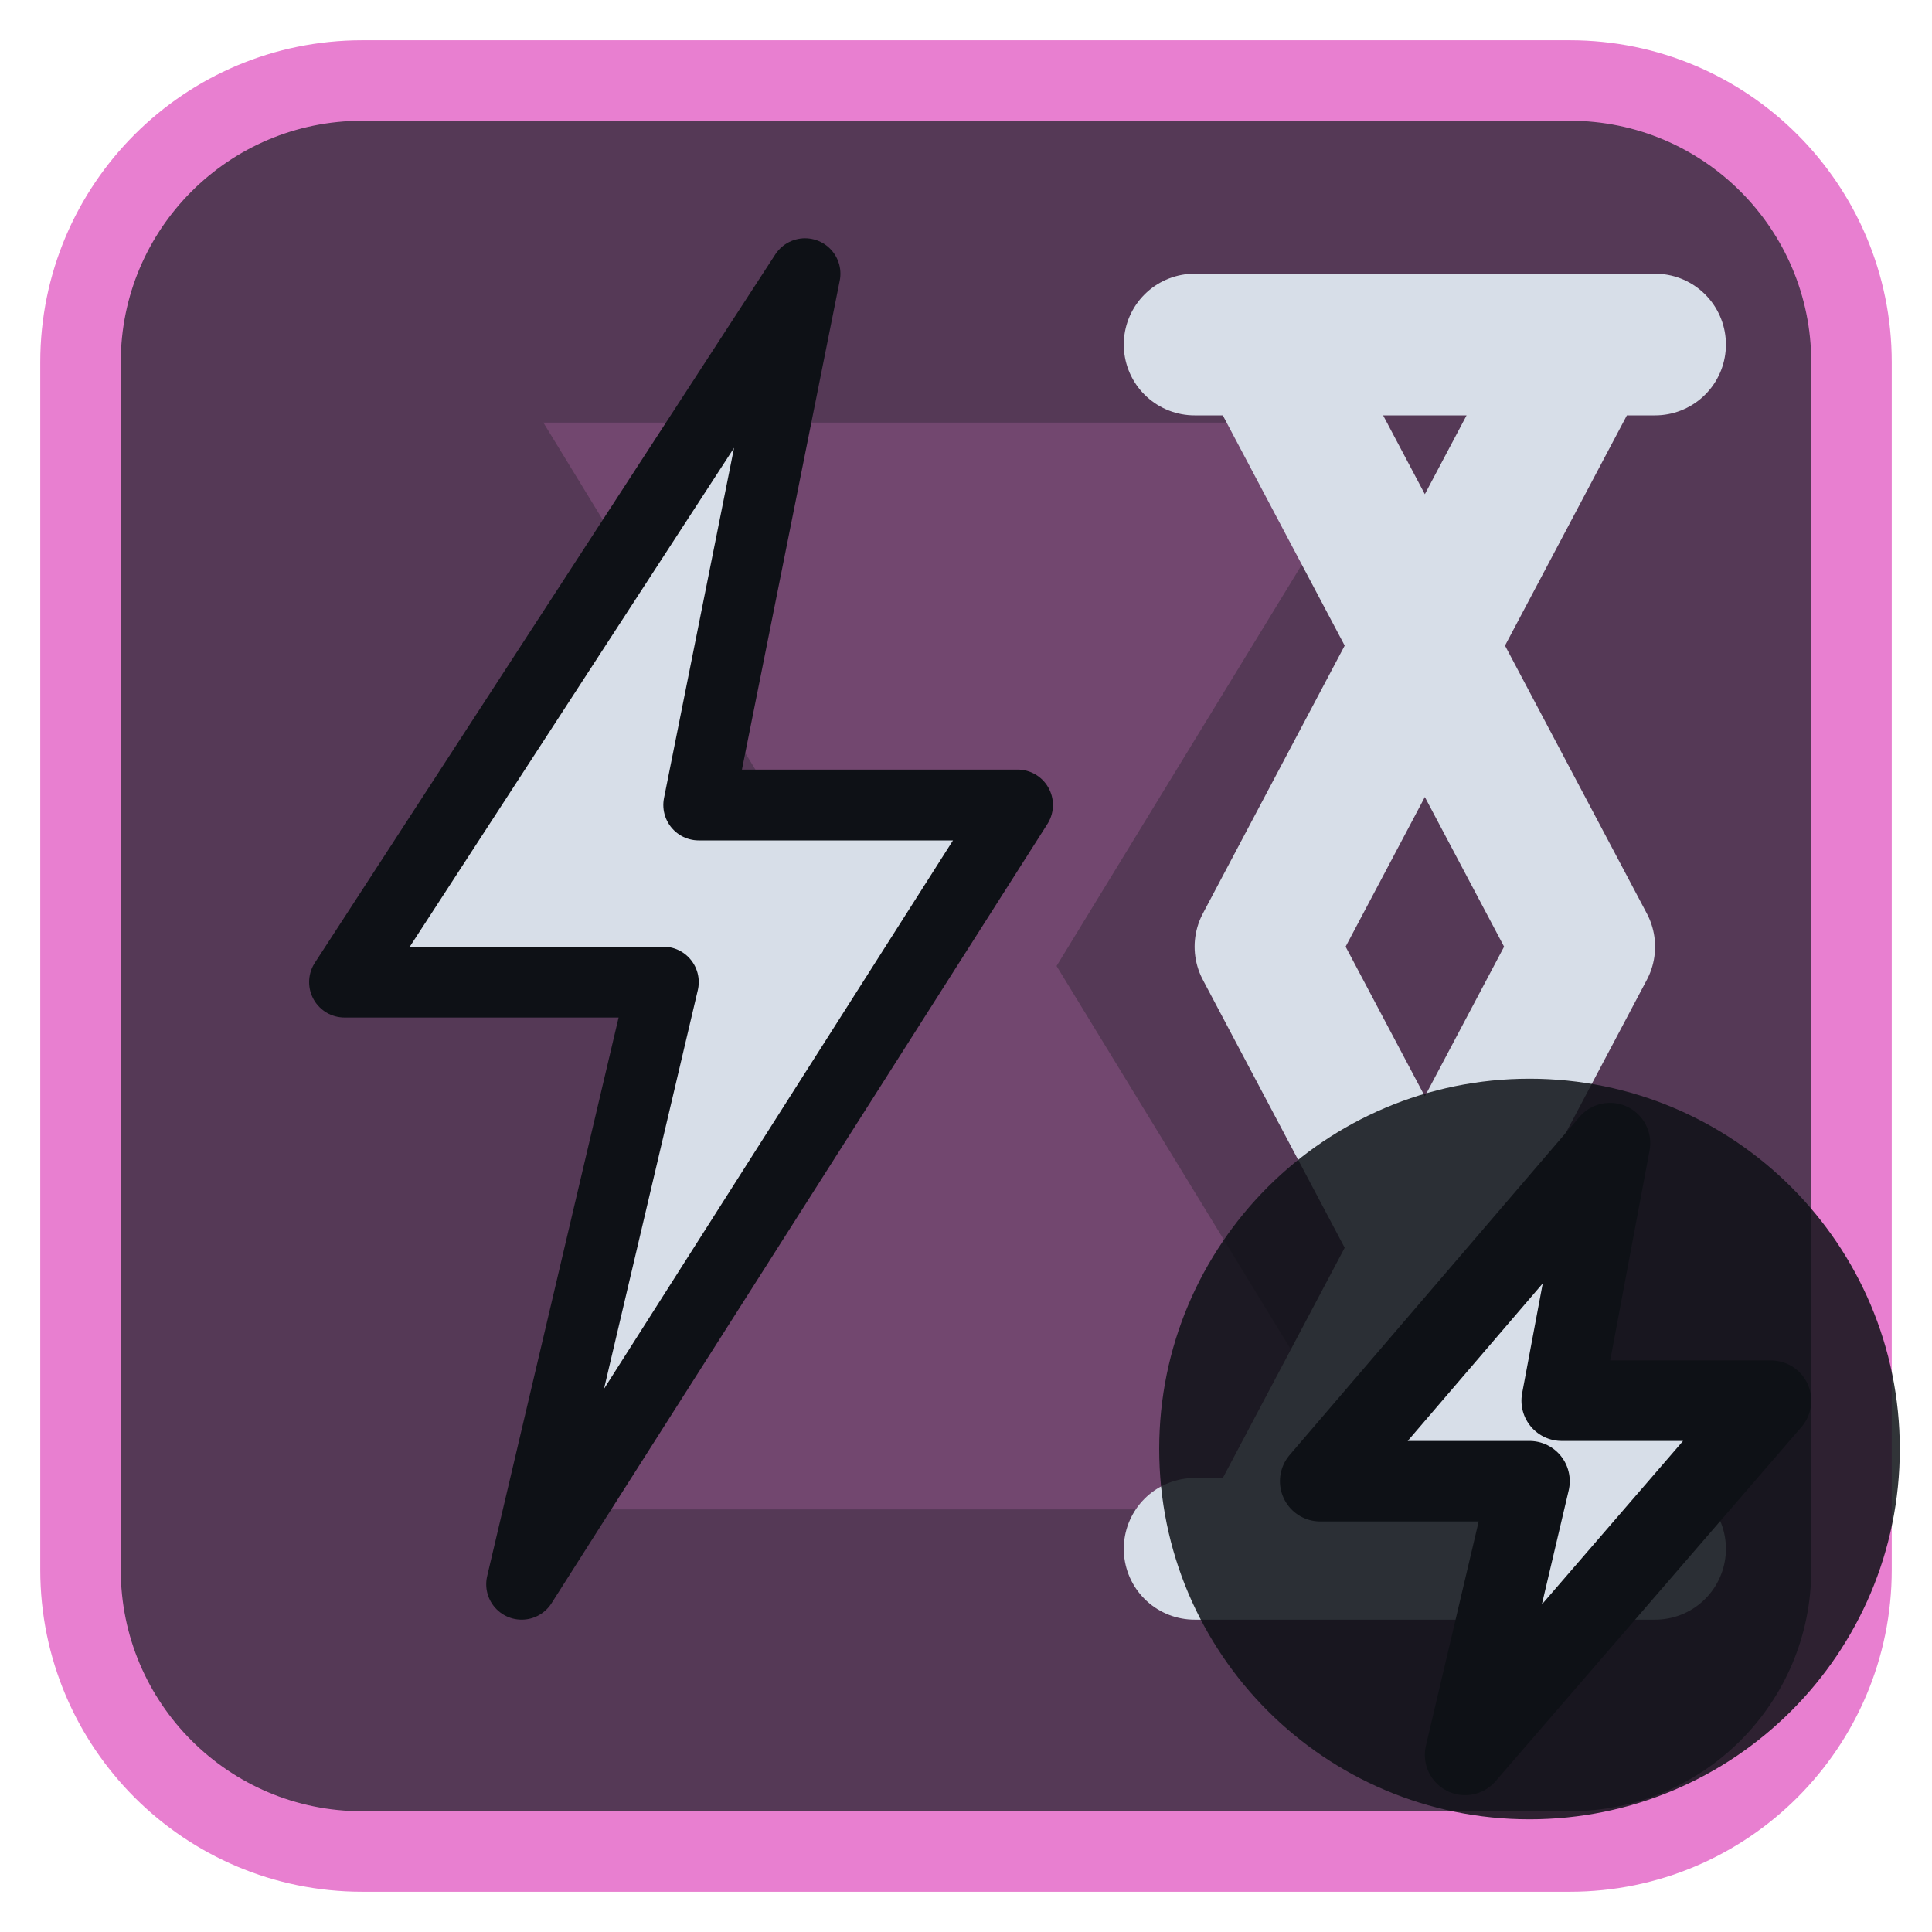
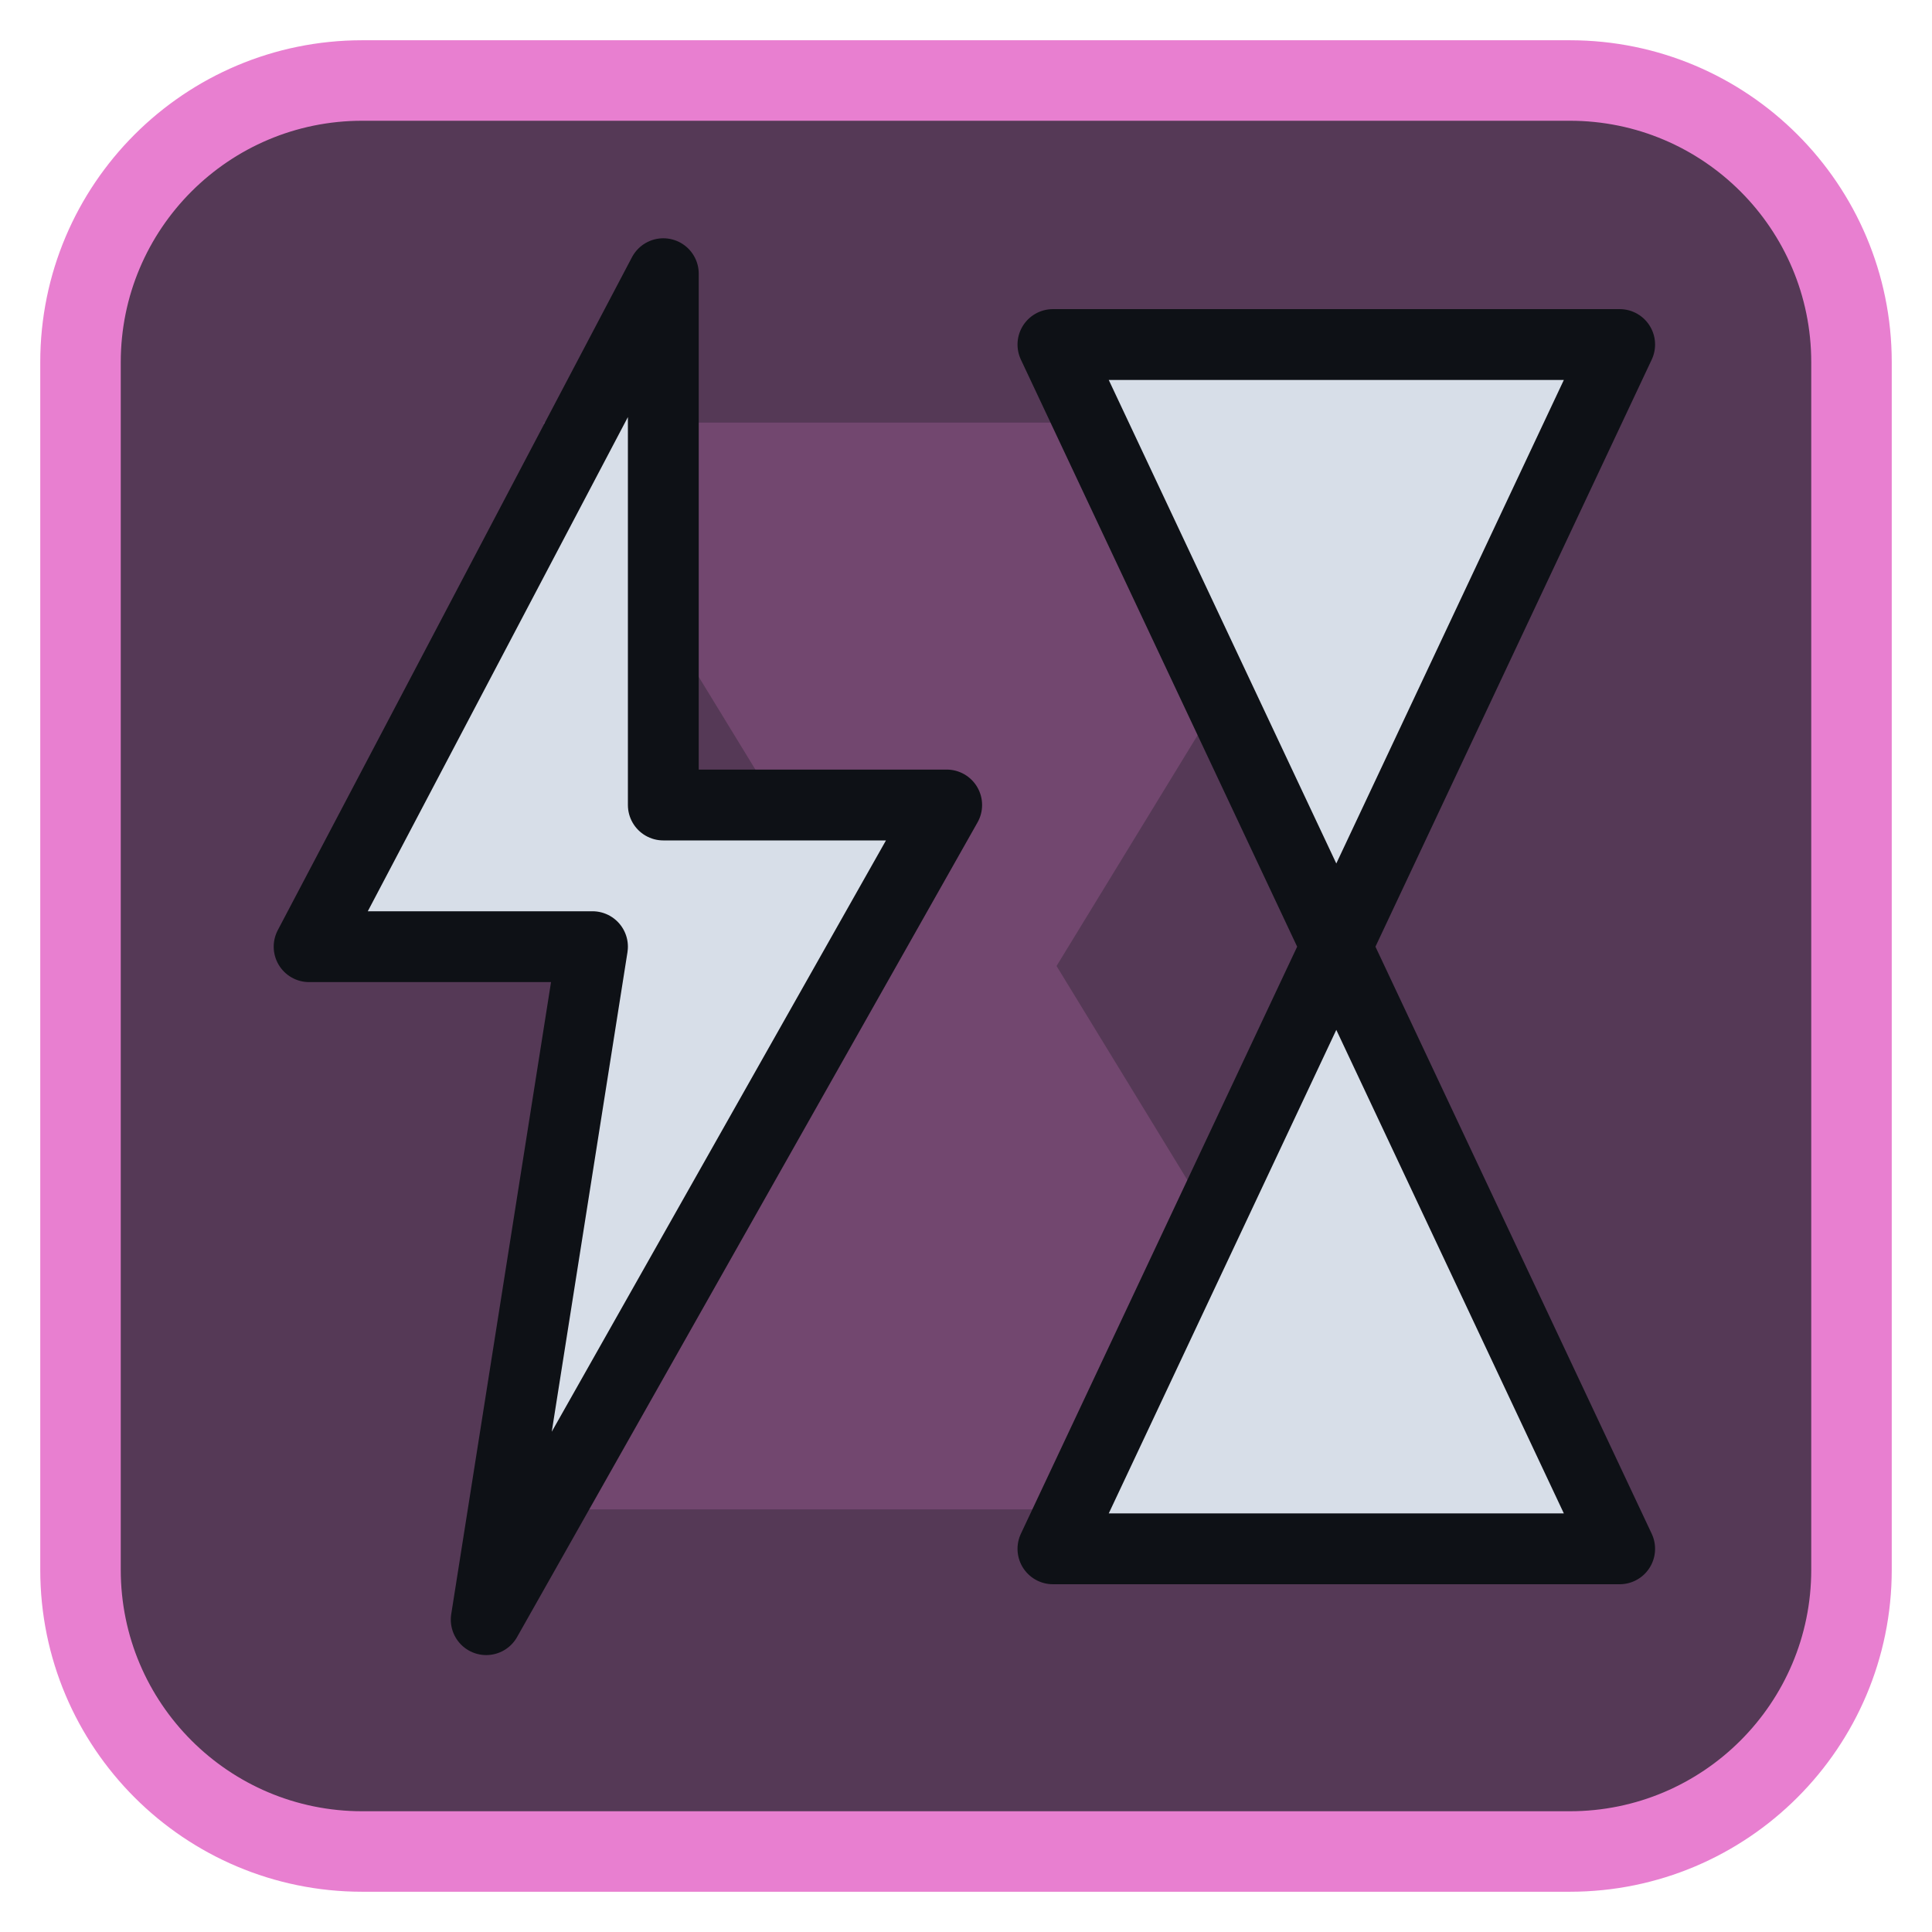
<svg xmlns="http://www.w3.org/2000/svg" viewBox="0 0 24 24" width="24" height="24">
  <rect x="1" y="1" width="22" height="22" rx="3.5" fill="#553956" stroke="#e87fd0" stroke-width="1" />
  <g opacity="0.2" transform="translate(3,3) scale(0.75)">
    <path d="M5 3h14l-5.5 9L19 21H5l5.5-9z" fill="#e87fd0" />
  </g>
  <g transform="translate(1.2,1.2) scale(0.88)">
-     <path d="M10 2.5L3.5 12.5h4.5l-2 8.500 7-11h-4.500z" fill="#d7dee8" stroke="#0e1116" stroke-width="1" stroke-linejoin="round" />
-     <path d="M15.5 3.5H22M15.5 20.5H22M16.5 3.5L21 12L16.5 20.5M21 3.5L16.5 12L21 20.5" fill="none" stroke="#d7dee8" stroke-width="2" stroke-linecap="round" stroke-linejoin="round" />
+     <path d="M8 2.500L3 12H7L5.500 21.500L12 10H8Z" fill="#d7dee8" stroke="#0e1116" stroke-width="1" stroke-linejoin="round" />
+     <path d="M13.500 3.500H21.500L17.500 12L21.500 20.500H13.500L17.500 12Z" fill="#d7dee8" stroke="#0e1116" stroke-width="1" stroke-linejoin="round" />
  </g>
-   <circle cx="19" cy="18" r="4.6" fill="#0e1116" fill-opacity="0.85" />
-   <path d="M20 14.2L16.4 18.4H19L18.2 21.8L22 17.4H19.4Z" fill="#d7dee8" stroke="#0e1116" stroke-width="1" stroke-linejoin="round" />
</svg>
